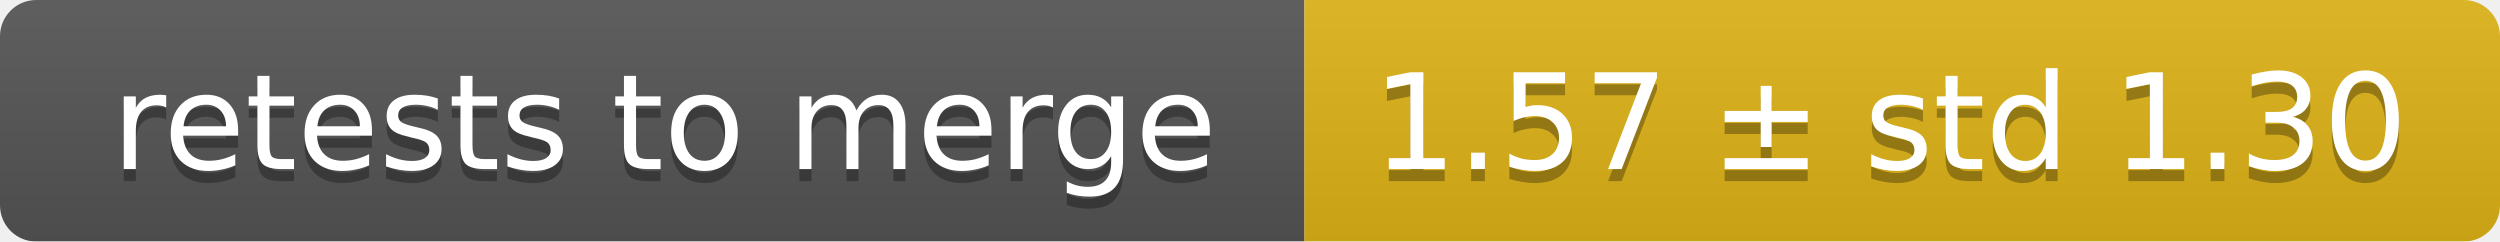
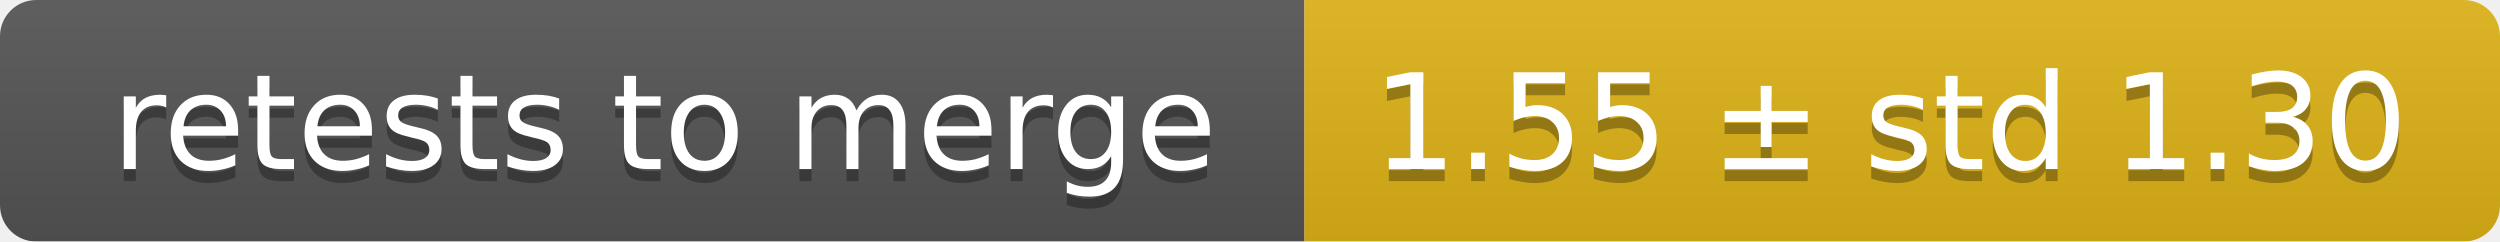
<svg xmlns="http://www.w3.org/2000/svg" width="207" height="20">
  <linearGradient id="smooth" x2="0" y2="100%">
    <stop offset="0" stop-color="#bbb" stop-opacity=".1" />
    <stop offset="1" stop-opacity=".1" />
  </linearGradient>
  <mask id="round">
    <rect width="207" height="20" rx="3" fill="#fff" />
  </mask>
  <g mask="url(#round)">
    <rect width="108" height="20" fill="#555" />
    <rect x="108" width="99" height="20" fill="#dfb317" />
    <rect width="207" height="20" fill="url(#smooth)" />
  </g>
  <g fill="#fff" text-anchor="middle" font-family="DejaVu Sans,Verdana,Geneva,sans-serif" font-size="11">
    <text x="55" y="15" fill="#010101" fill-opacity=".3">retests to merge</text>
    <text x="55" y="14">retests to merge</text>
-     <text x="156.5" y="15" fill="#010101" fill-opacity=".3">1.57 ± std 1.30</text>
-     <text x="156.5" y="14">1.57 ± std 1.30</text>
+     <text x="156.5" y="15" fill="#010101" fill-opacity=".3">1.55 ± std 1.30</text>
+     <text x="156.5" y="14">1.55 ± std 1.30</text>
  </g>
</svg>
